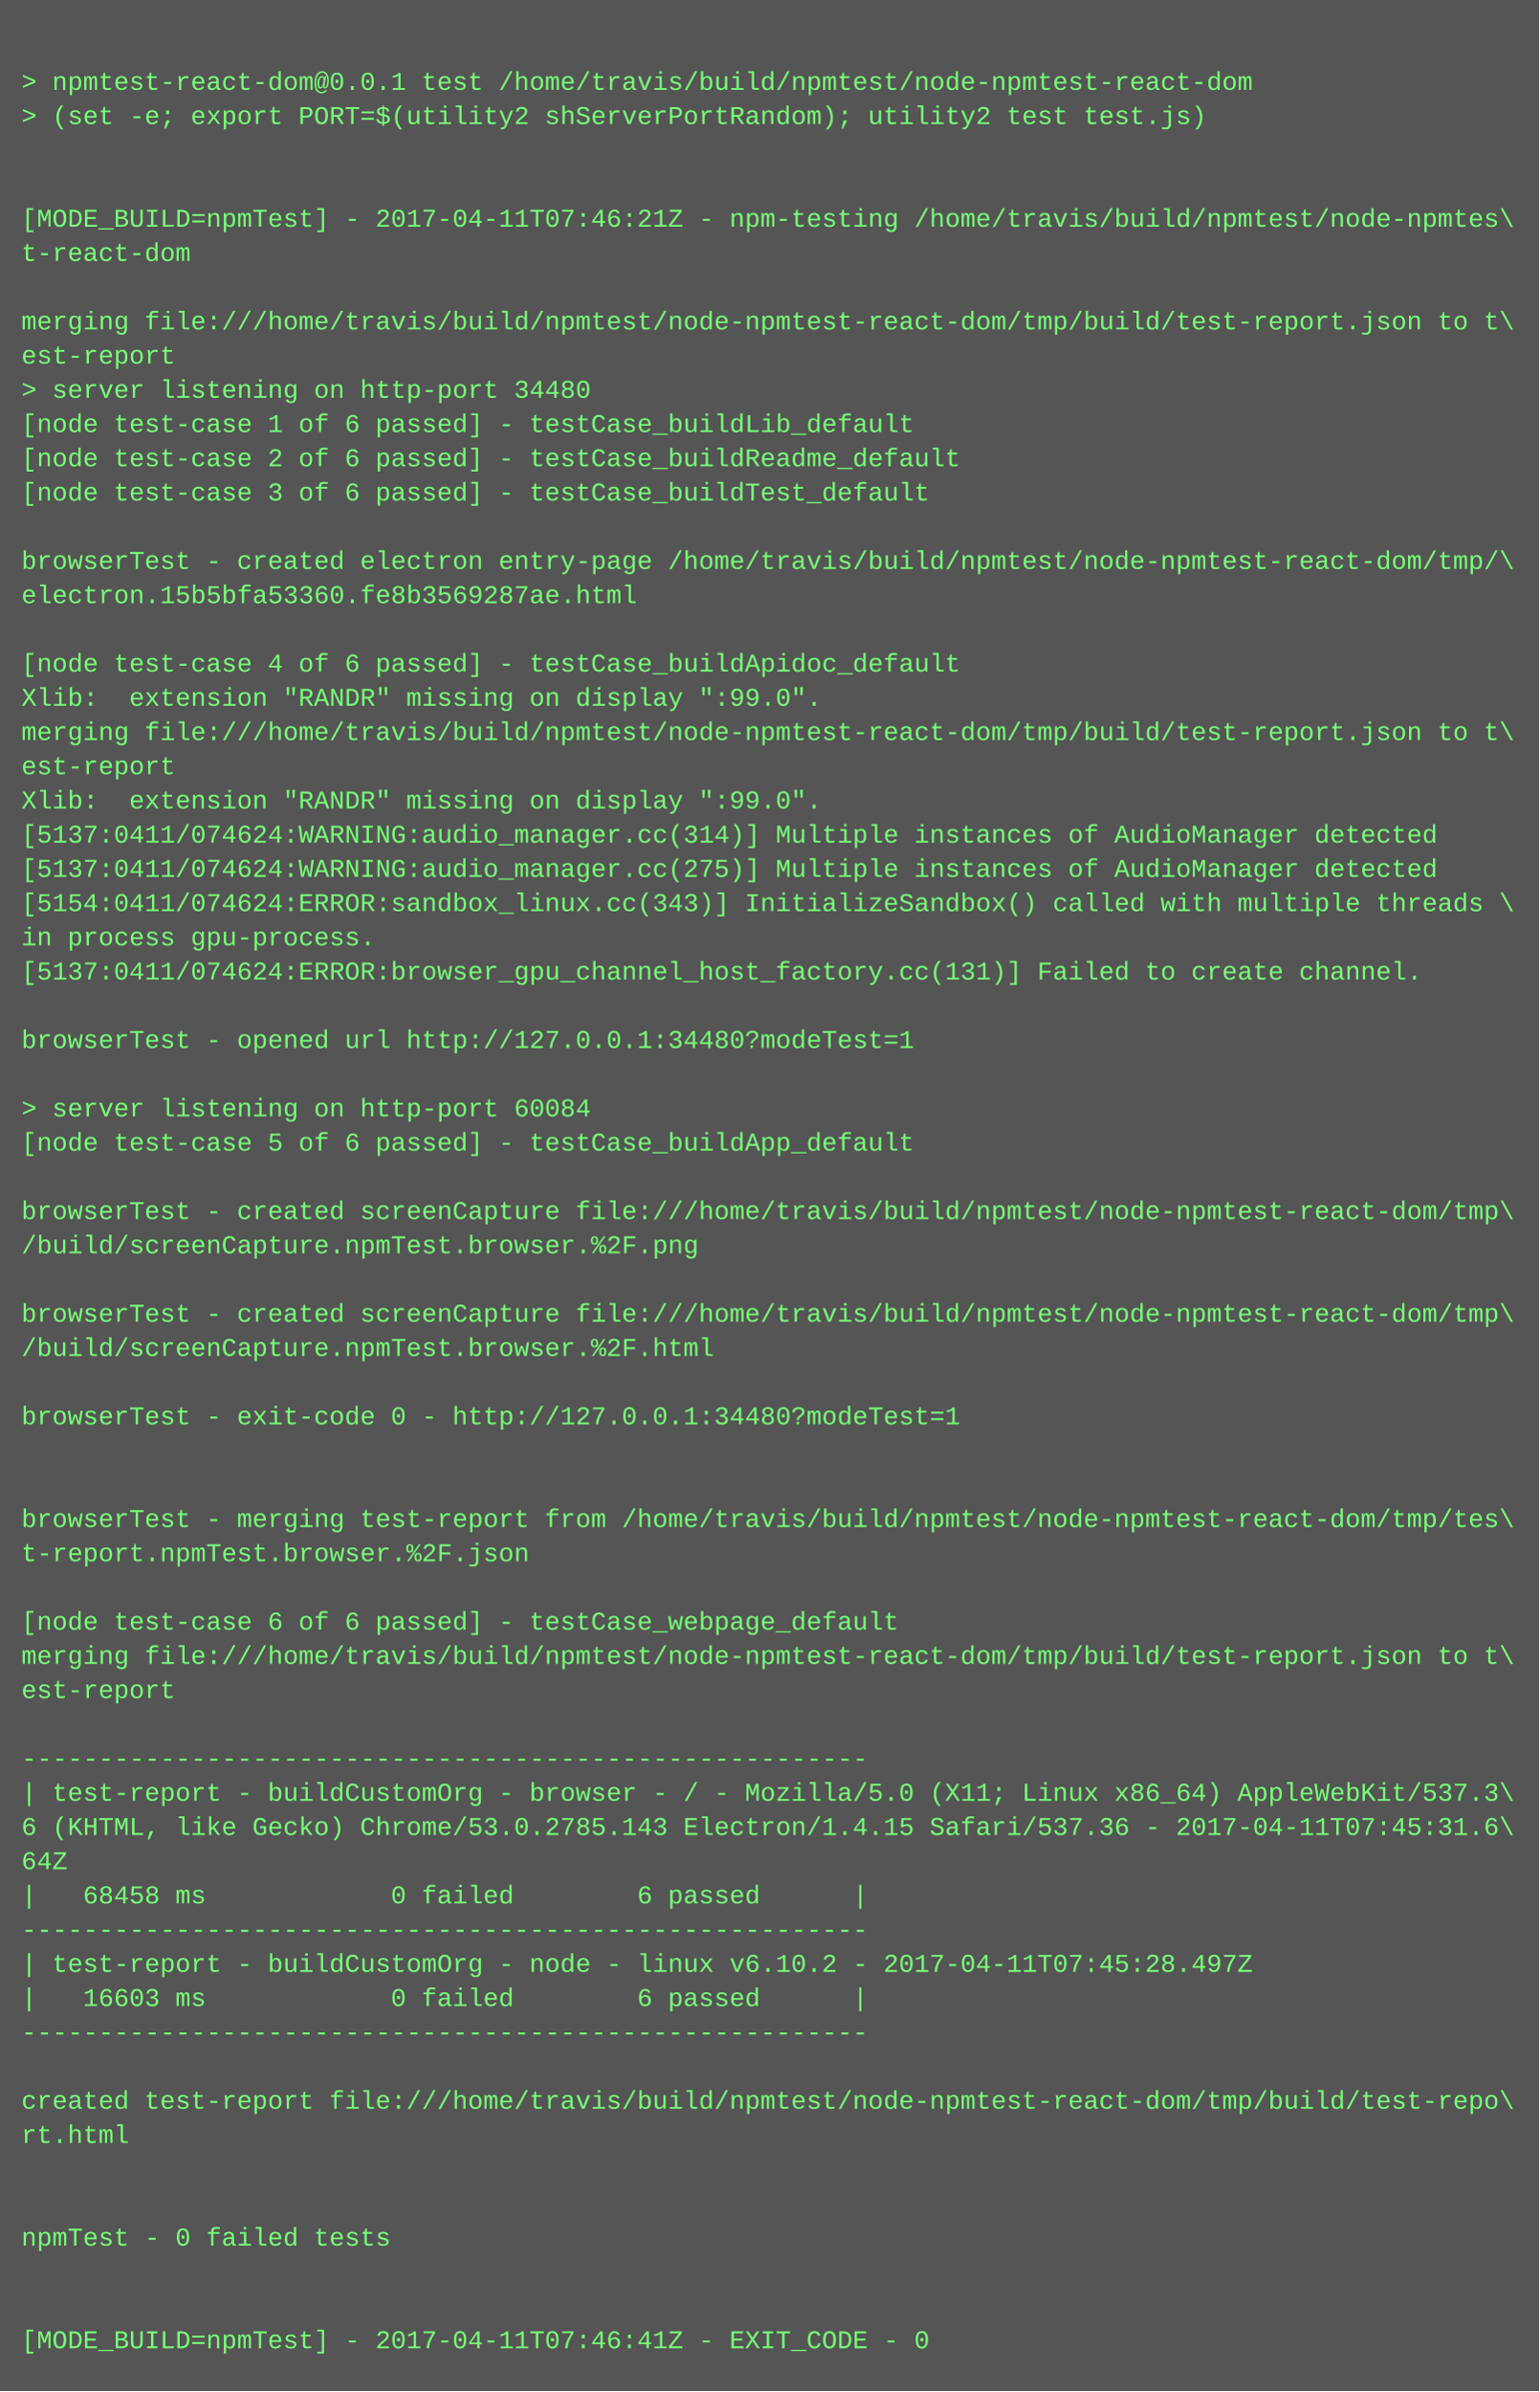
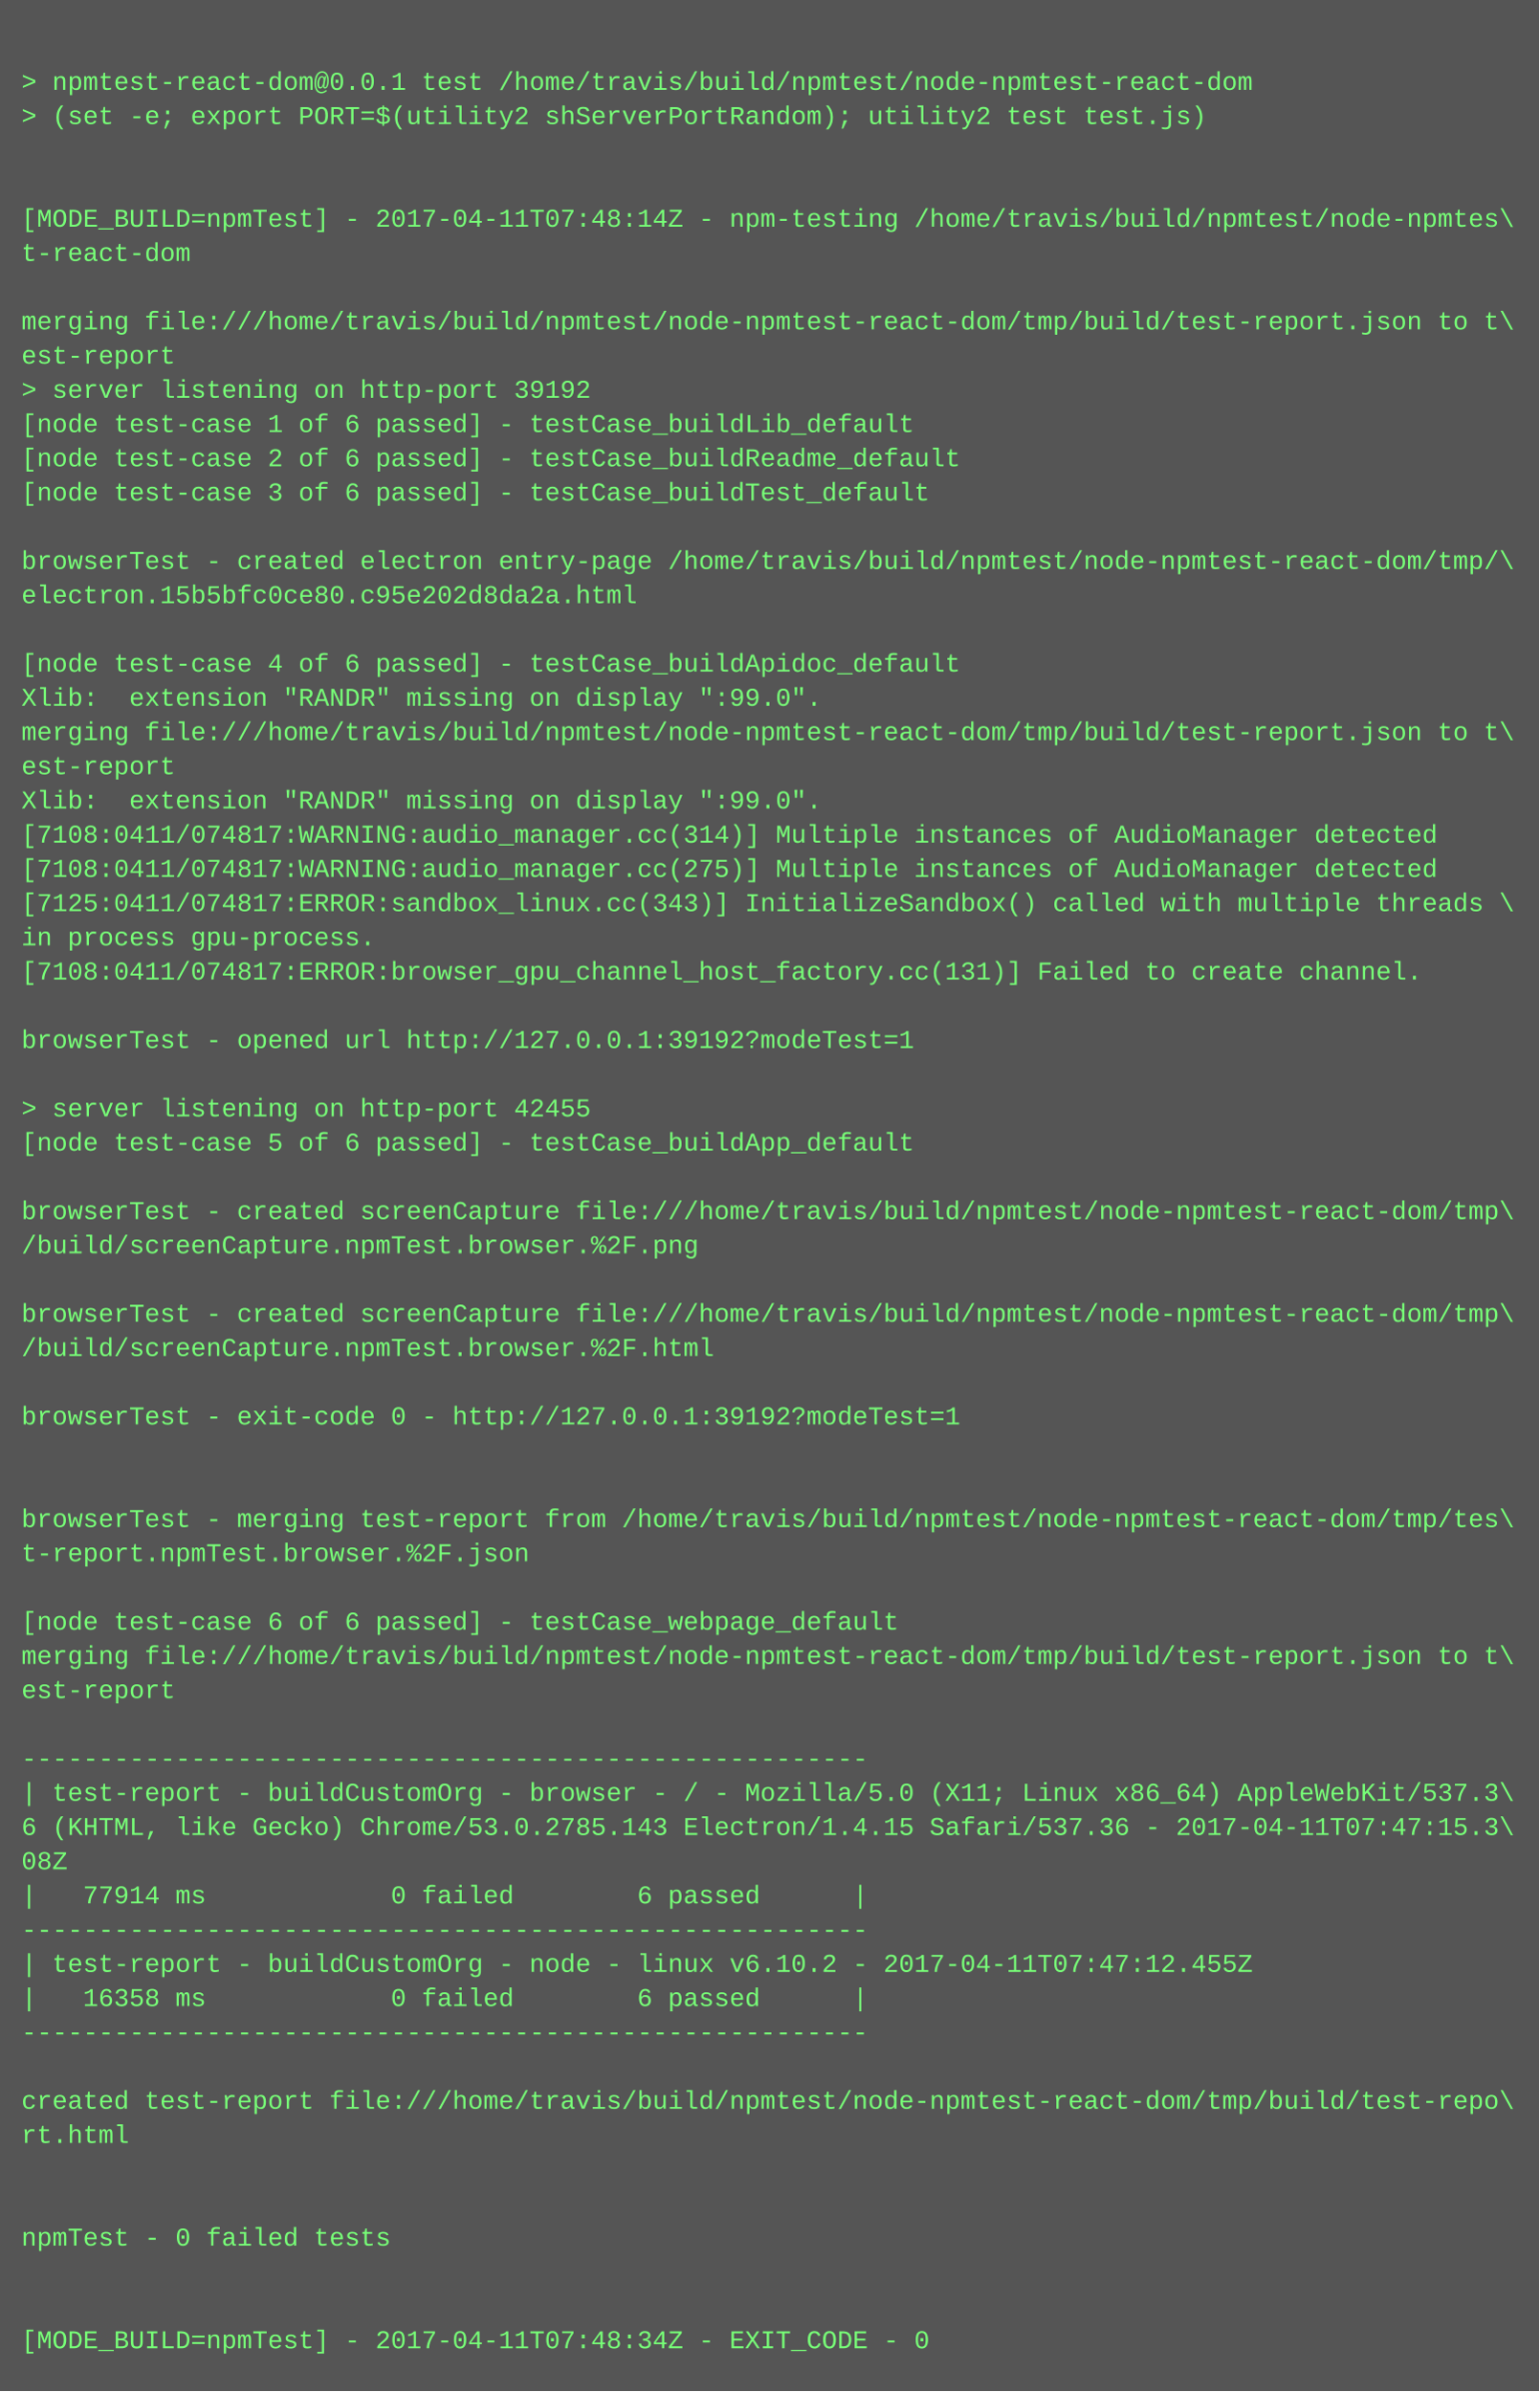
<svg xmlns="http://www.w3.org/2000/svg" height="1118" width="720">
  <rect height="1118" fill="#555" width="720" />
  <text fill="#7f7" font-family="Courier New" font-size="12" xml:space="preserve">
    <tspan x="10" y="26" />
    <tspan x="10" y="42">&gt; npmtest-react-dom@0.0.1 test /home/travis/build/npmtest/node-npmtest-react-dom</tspan>
    <tspan x="10" y="58">&gt; (set -e; export PORT=$(utility2 shServerPortRandom); utility2 test test.js)</tspan>
    <tspan x="10" y="74" />
    <tspan x="10" y="90" />
-     <tspan x="10" y="106">[MODE_BUILD=npmTest] - 2017-04-11T07:46:21Z - npm-testing /home/travis/build/npmtest/node-npmtes\</tspan>
+     <tspan x="10" y="106">[MODE_BUILD=npmTest] - 2017-04-11T07:48:14Z - npm-testing /home/travis/build/npmtest/node-npmtes\</tspan>
    <tspan x="10" y="122">t-react-dom</tspan>
    <tspan x="10" y="138" />
    <tspan x="10" y="154">merging file:///home/travis/build/npmtest/node-npmtest-react-dom/tmp/build/test-report.json to t\</tspan>
    <tspan x="10" y="170">est-report</tspan>
-     <tspan x="10" y="186">&gt; server listening on http-port 34480</tspan>
+     <tspan x="10" y="186">&gt; server listening on http-port 39192</tspan>
    <tspan x="10" y="202">[node test-case 1 of 6 passed] - testCase_buildLib_default</tspan>
    <tspan x="10" y="218">[node test-case 2 of 6 passed] - testCase_buildReadme_default</tspan>
    <tspan x="10" y="234">[node test-case 3 of 6 passed] - testCase_buildTest_default</tspan>
    <tspan x="10" y="250" />
    <tspan x="10" y="266">browserTest - created electron entry-page /home/travis/build/npmtest/node-npmtest-react-dom/tmp/\</tspan>
-     <tspan x="10" y="282">electron.15b5bfa53360.fe8b3569287ae.html</tspan>
+     <tspan x="10" y="282">electron.15b5bfc0ce80.c95e202d8da2a.html</tspan>
    <tspan x="10" y="298" />
    <tspan x="10" y="314">[node test-case 4 of 6 passed] - testCase_buildApidoc_default</tspan>
    <tspan x="10" y="330">Xlib:  extension "RANDR" missing on display ":99.0".</tspan>
    <tspan x="10" y="346">merging file:///home/travis/build/npmtest/node-npmtest-react-dom/tmp/build/test-report.json to t\</tspan>
    <tspan x="10" y="362">est-report</tspan>
    <tspan x="10" y="378">Xlib:  extension "RANDR" missing on display ":99.0".</tspan>
-     <tspan x="10" y="394">[5137:0411/074624:WARNING:audio_manager.cc(314)] Multiple instances of AudioManager detected</tspan>
-     <tspan x="10" y="410">[5137:0411/074624:WARNING:audio_manager.cc(275)] Multiple instances of AudioManager detected</tspan>
-     <tspan x="10" y="426">[5154:0411/074624:ERROR:sandbox_linux.cc(343)] InitializeSandbox() called with multiple threads \</tspan>
+     <tspan x="10" y="394">[7108:0411/074817:WARNING:audio_manager.cc(314)] Multiple instances of AudioManager detected</tspan>
+     <tspan x="10" y="410">[7108:0411/074817:WARNING:audio_manager.cc(275)] Multiple instances of AudioManager detected</tspan>
+     <tspan x="10" y="426">[7125:0411/074817:ERROR:sandbox_linux.cc(343)] InitializeSandbox() called with multiple threads \</tspan>
    <tspan x="10" y="442">in process gpu-process. </tspan>
-     <tspan x="10" y="458">[5137:0411/074624:ERROR:browser_gpu_channel_host_factory.cc(131)] Failed to create channel.</tspan>
+     <tspan x="10" y="458">[7108:0411/074817:ERROR:browser_gpu_channel_host_factory.cc(131)] Failed to create channel.</tspan>
    <tspan x="10" y="474" />
-     <tspan x="10" y="490">browserTest - opened url http://127.0.0.1:34480?modeTest=1</tspan>
+     <tspan x="10" y="490">browserTest - opened url http://127.0.0.1:39192?modeTest=1</tspan>
    <tspan x="10" y="506" />
-     <tspan x="10" y="522">&gt; server listening on http-port 60084</tspan>
+     <tspan x="10" y="522">&gt; server listening on http-port 42455</tspan>
    <tspan x="10" y="538">[node test-case 5 of 6 passed] - testCase_buildApp_default</tspan>
    <tspan x="10" y="554" />
    <tspan x="10" y="570">browserTest - created screenCapture file:///home/travis/build/npmtest/node-npmtest-react-dom/tmp\</tspan>
    <tspan x="10" y="586">/build/screenCapture.npmTest.browser.%2F.png</tspan>
    <tspan x="10" y="602" />
    <tspan x="10" y="618">browserTest - created screenCapture file:///home/travis/build/npmtest/node-npmtest-react-dom/tmp\</tspan>
    <tspan x="10" y="634">/build/screenCapture.npmTest.browser.%2F.html</tspan>
    <tspan x="10" y="650" />
-     <tspan x="10" y="666">browserTest - exit-code 0 - http://127.0.0.1:34480?modeTest=1</tspan>
+     <tspan x="10" y="666">browserTest - exit-code 0 - http://127.0.0.1:39192?modeTest=1</tspan>
    <tspan x="10" y="682" />
    <tspan x="10" y="698" />
    <tspan x="10" y="714">browserTest - merging test-report from /home/travis/build/npmtest/node-npmtest-react-dom/tmp/tes\</tspan>
    <tspan x="10" y="730">t-report.npmTest.browser.%2F.json</tspan>
    <tspan x="10" y="746" />
    <tspan x="10" y="762">[node test-case 6 of 6 passed] - testCase_webpage_default</tspan>
    <tspan x="10" y="778">merging file:///home/travis/build/npmtest/node-npmtest-react-dom/tmp/build/test-report.json to t\</tspan>
    <tspan x="10" y="794">est-report</tspan>
    <tspan x="10" y="810" />
    <tspan x="10" y="826">-------------------------------------------------------</tspan>
    <tspan x="10" y="842">| test-report - buildCustomOrg - browser - / - Mozilla/5.0 (X11; Linux x86_64) AppleWebKit/537.3\</tspan>
-     <tspan x="10" y="858">6 (KHTML, like Gecko) Chrome/53.0.2785.143 Electron/1.4.15 Safari/537.36 - 2017-04-11T07:45:31.6\</tspan>
-     <tspan x="10" y="874">64Z</tspan>
-     <tspan x="10" y="890">|   68458 ms            0 failed        6 passed      |</tspan>
+     <tspan x="10" y="858">6 (KHTML, like Gecko) Chrome/53.0.2785.143 Electron/1.4.15 Safari/537.36 - 2017-04-11T07:47:15.3\</tspan>
+     <tspan x="10" y="874">08Z</tspan>
+     <tspan x="10" y="890">|   77914 ms            0 failed        6 passed      |</tspan>
    <tspan x="10" y="906">-------------------------------------------------------</tspan>
-     <tspan x="10" y="922">| test-report - buildCustomOrg - node - linux v6.10.2 - 2017-04-11T07:45:28.497Z</tspan>
-     <tspan x="10" y="938">|   16603 ms            0 failed        6 passed      |</tspan>
+     <tspan x="10" y="922">| test-report - buildCustomOrg - node - linux v6.10.2 - 2017-04-11T07:47:12.455Z</tspan>
+     <tspan x="10" y="938">|   16358 ms            0 failed        6 passed      |</tspan>
    <tspan x="10" y="954">-------------------------------------------------------</tspan>
    <tspan x="10" y="970" />
    <tspan x="10" y="986">created test-report file:///home/travis/build/npmtest/node-npmtest-react-dom/tmp/build/test-repo\</tspan>
    <tspan x="10" y="1002">rt.html</tspan>
    <tspan x="10" y="1018" />
    <tspan x="10" y="1034" />
    <tspan x="10" y="1050">npmTest - 0 failed tests</tspan>
    <tspan x="10" y="1066" />
    <tspan x="10" y="1082" />
-     <tspan x="10" y="1098">[MODE_BUILD=npmTest] - 2017-04-11T07:46:41Z - EXIT_CODE - 0</tspan>
+     <tspan x="10" y="1098">[MODE_BUILD=npmTest] - 2017-04-11T07:48:34Z - EXIT_CODE - 0</tspan>
  </text>
</svg>
